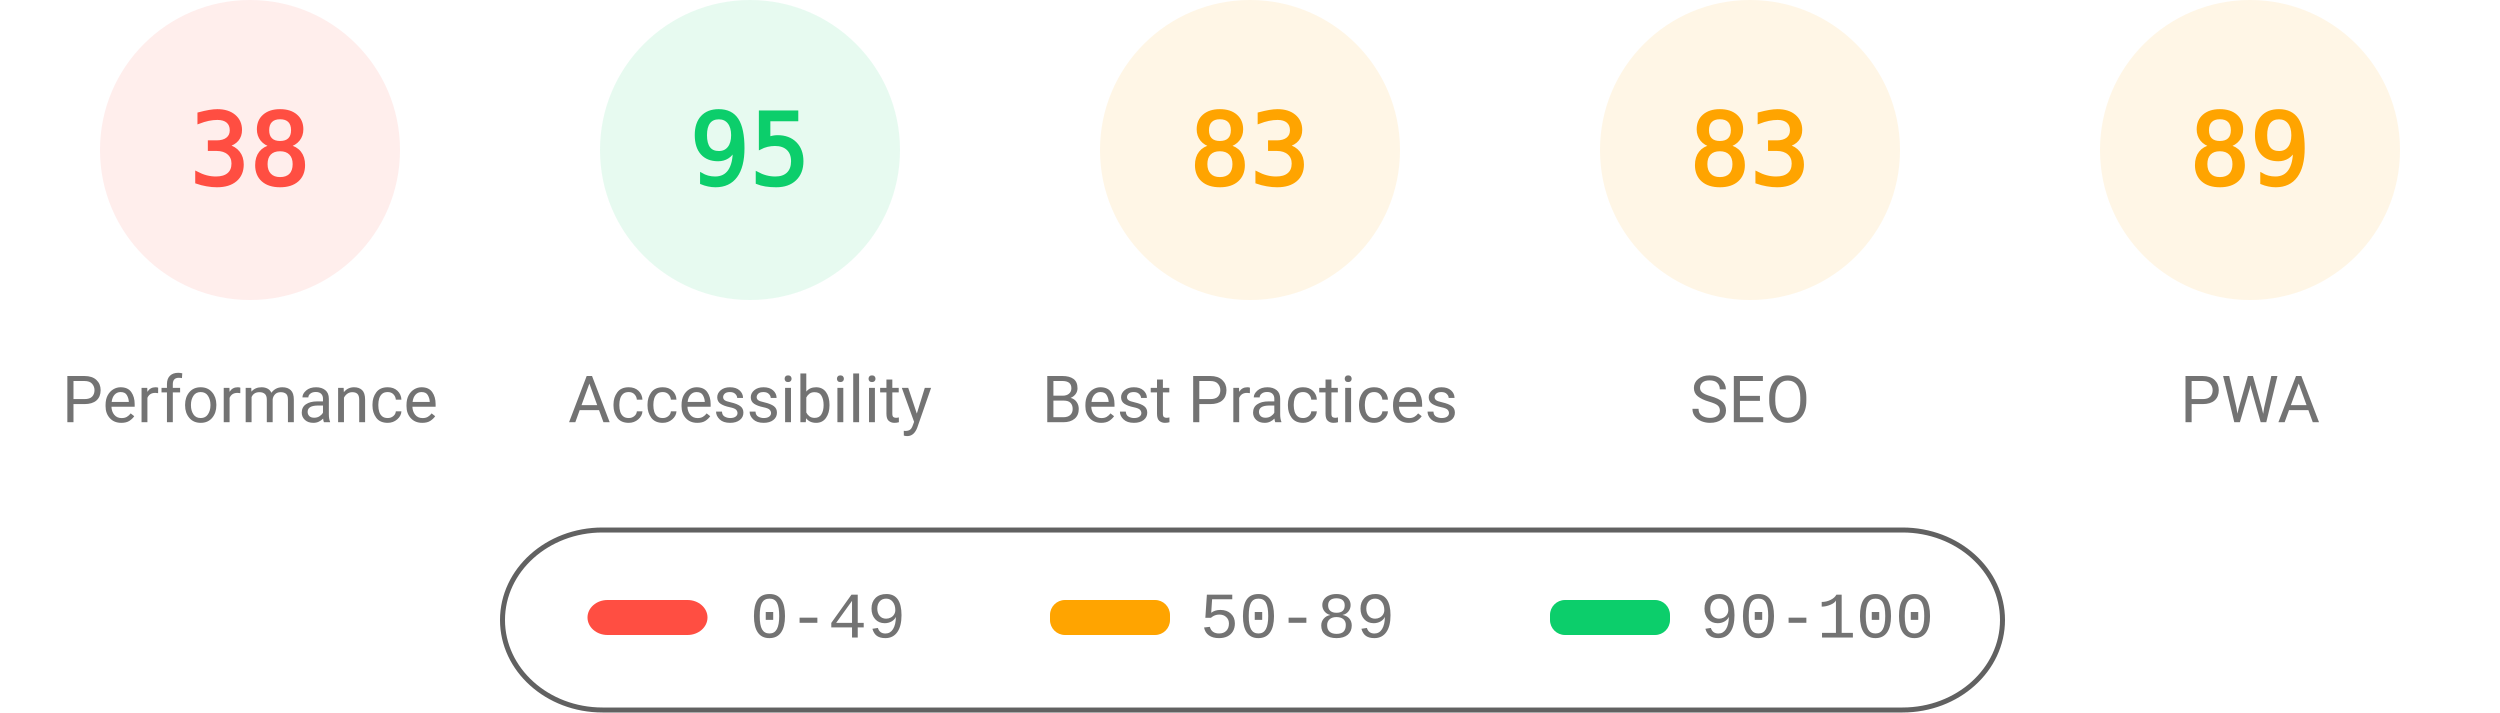
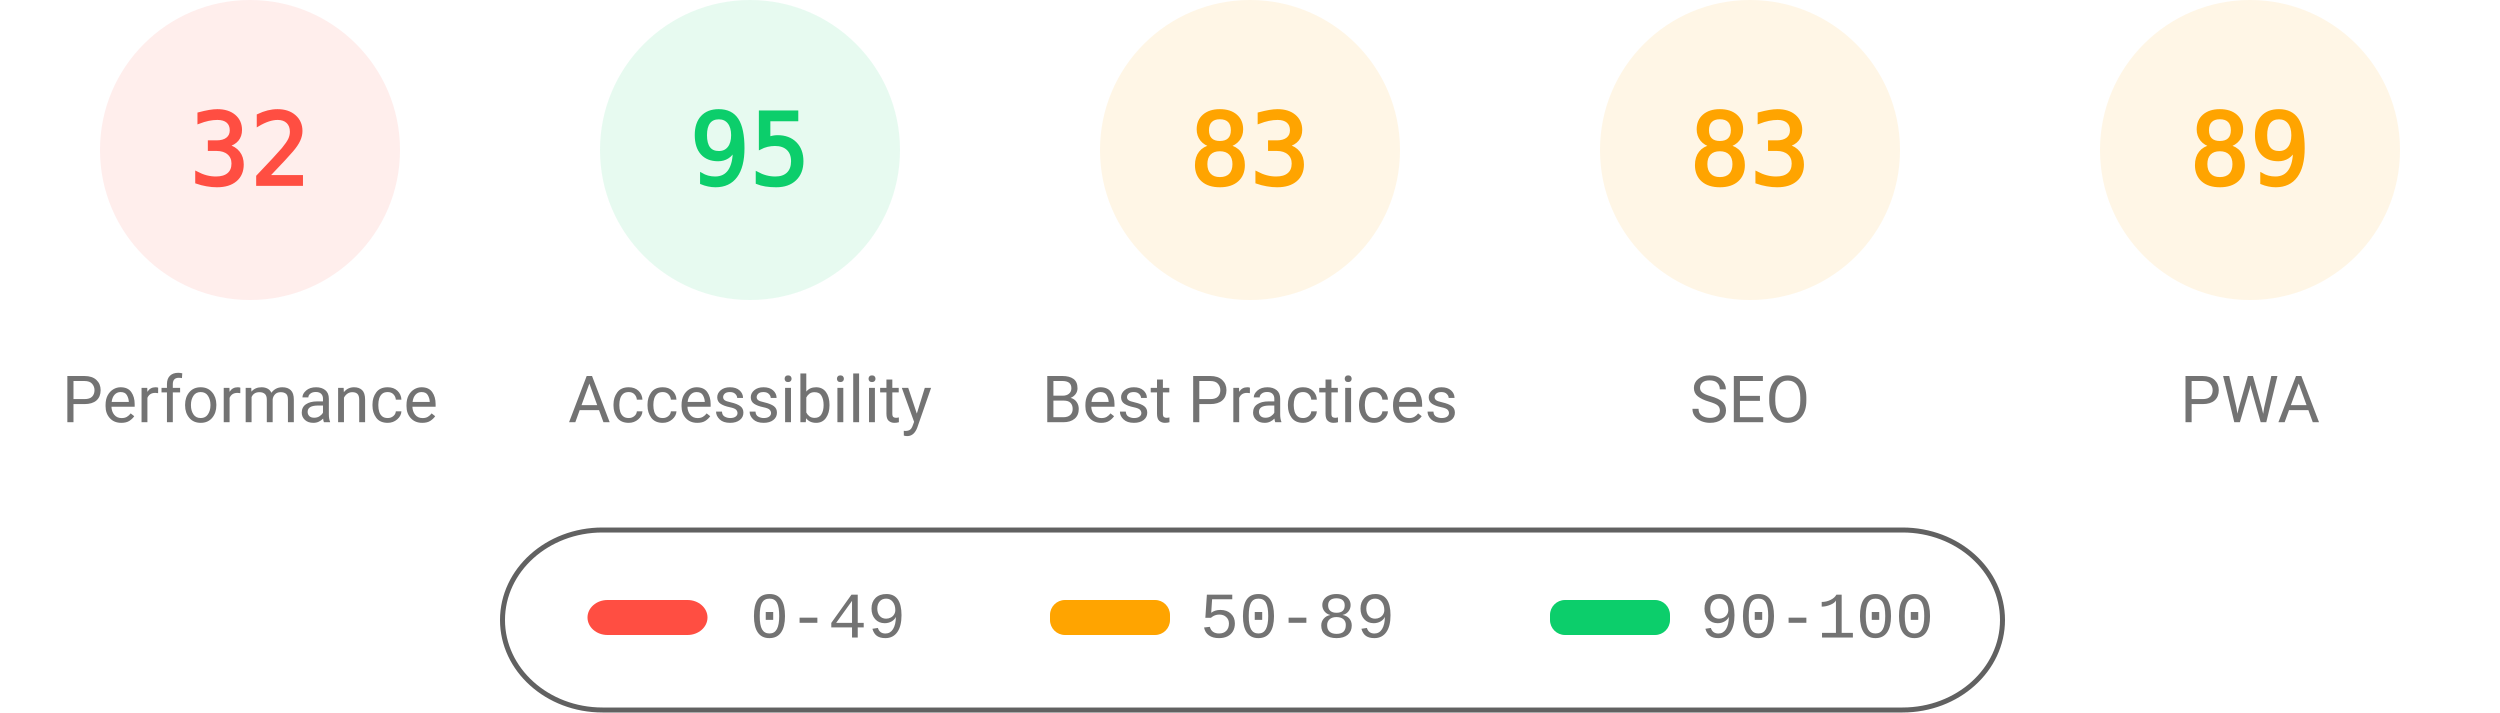
<svg xmlns="http://www.w3.org/2000/svg" fill="none" width="1000" height="285">
  <style>.gauge-base{opacity:.1}.gauge-arc{fill:none;animation-delay:250ms;stroke-linecap:round;transform:rotate(-90deg);transform-origin:100px 60px;animation:load-gauge 1s ease forwards}.guage-text{font-size:40px;font-family:monospace;text-align:center}.guage-red{color:#ff4e42;fill:#ff4e42;stroke:#ff4e42}.guage-orange{color:#ffa400;fill:#ffa400;stroke:#ffa400}.guage-green{color:#0cce6b;fill:#0cce6b;stroke:#0cce6b}.guage-undefined{color:#5c5c5c;fill:#5c5c5c;stroke:#5c5c5c}.guage-title{color:#737373;fill:#737373;stroke:none;font-size:26px;line-height:26px;font-family:Roboto,Halvetica,Arial,sans-serif}@keyframes load-gauge{from{stroke-dasharray:0 352.858}}</style>
  <svg class="guage-div guage-perf guage-red" viewBox="0 0 200 200" width="200" height="200">
    <circle class="gauge-base" r="56" cx="100" cy="60" stroke-width="8" />
-     <circle class="gauge-arc guage-arc-1" r="56" cx="100" cy="60" stroke-width="8" style="stroke-dasharray:133.706,351.858" />
-     <text class="guage-text" x="100" y="60" alignment-baseline="central" dominant-baseline="central" text-anchor="middle">38</text>
+     <circle class="gauge-arc guage-arc-1" r="56" cx="100" cy="60" stroke-width="8" style="stroke-dasharray:112.595,351.858" />
+     <text class="guage-text" x="100" y="60" alignment-baseline="central" dominant-baseline="central" text-anchor="middle">32</text>
    <text class="guage-title" x="100" y="160" alignment-baseline="central" dominant-baseline="central" text-anchor="middle">Performance</text>
  </svg>
  <svg class="guage-div guage-acc guage-green" viewBox="0 0 200 200" width="200" height="200" x="200">
    <circle class="gauge-base" r="56" cx="100" cy="60" stroke-width="8" />
    <circle class="gauge-arc guage-arc-2" r="56" cx="100" cy="60" stroke-width="8" style="stroke-dasharray:334.265,351.858" />
    <text class="guage-text" x="100" y="60" alignment-baseline="central" dominant-baseline="central" text-anchor="middle">95</text>
    <text class="guage-title" x="100" y="160" alignment-baseline="central" dominant-baseline="central" text-anchor="middle">Accessibility</text>
  </svg>
  <svg class="guage-div guage-best guage-orange" viewBox="0 0 200 200" width="200" height="200" x="400">
    <circle class="gauge-base" r="56" cx="100" cy="60" stroke-width="8" />
    <circle class="gauge-arc guage-arc-3" r="56" cx="100" cy="60" stroke-width="8" style="stroke-dasharray:292.042,351.858" />
    <text class="guage-text" x="100" y="60" alignment-baseline="central" dominant-baseline="central" text-anchor="middle">83</text>
    <text class="guage-title" x="100" y="160" alignment-baseline="central" dominant-baseline="central" text-anchor="middle">Best Practices</text>
  </svg>
  <svg class="guage-div guage-seo guage-orange" viewBox="0 0 200 200" width="200" height="200" x="600">
    <circle class="gauge-base" r="56" cx="100" cy="60" stroke-width="8" />
    <circle class="gauge-arc guage-arc-4" r="56" cx="100" cy="60" stroke-width="8" style="stroke-dasharray:292.042,351.858" />
    <text class="guage-text" x="100" y="60" alignment-baseline="central" dominant-baseline="central" text-anchor="middle">83</text>
    <text class="guage-title" x="100" y="160" alignment-baseline="central" dominant-baseline="central" text-anchor="middle">SEO</text>
  </svg>
  <svg class="guage-div guage-pwa guage-orange" viewBox="0 0 200 200" width="200" height="200" x="800">
    <circle class="gauge-base" r="56" cx="100" cy="60" stroke-width="8" />
    <circle class="gauge-arc guage-arc-4" r="56" cx="100" cy="60" stroke-width="8" style="stroke-dasharray:313.154,351.858" />
    <text class="guage-text" x="100" y="60" alignment-baseline="central" dominant-baseline="central" text-anchor="middle">89</text>
    <text class="guage-title" x="100" y="160" alignment-baseline="central" dominant-baseline="central" text-anchor="middle">PWA</text>
  </svg>
  <svg width="604" height="76" x="200" y="210">
    <path fill="none" id="canvas_background" d="M-1-1h604v80H-1z" />
    <rect fill-opacity="0" stroke="#616161" stroke-width="2" rx="40" id="svg_2" height="72" width="600" y="2" x="1" fill="#000" />
    <rect stroke="#000" rx="8" id="svg_3" height="14" width="48" y="30" x="35" stroke-opacity="null" stroke-width="0" fill="#ff4e42" />
    <rect stroke="#000" rx="6" id="svg_4" height="14" width="48" y="30" x="220" stroke-opacity="null" stroke-width="0" fill="#ffa400" />
    <rect stroke="#000" rx="6" id="svg_5" height="14" width="48" y="30" x="420" stroke-opacity="null" stroke-width="0" fill="#0cce6b" />
    <text xml:space="preserve" text-anchor="start" font-family="'Courier New', Courier, monospace" font-size="26" id="svg_6" y="45" x="100" stroke-opacity="null" stroke-width="0" stroke="#000" fill="#737373">0-49</text>
    <text xml:space="preserve" text-anchor="start" font-family="'Courier New', Courier, monospace" font-size="26" id="svg_7" y="45" x="280" stroke-opacity="null" stroke-width="0" stroke="#000" fill="#737373">50-89</text>
    <text xml:space="preserve" text-anchor="start" font-family="'Courier New', Courier, monospace" font-size="26" id="svg_8" y="45" x="480" stroke-opacity="null" stroke-width="0" stroke="#000" fill="#737373">90-100</text>
  </svg>
</svg>
